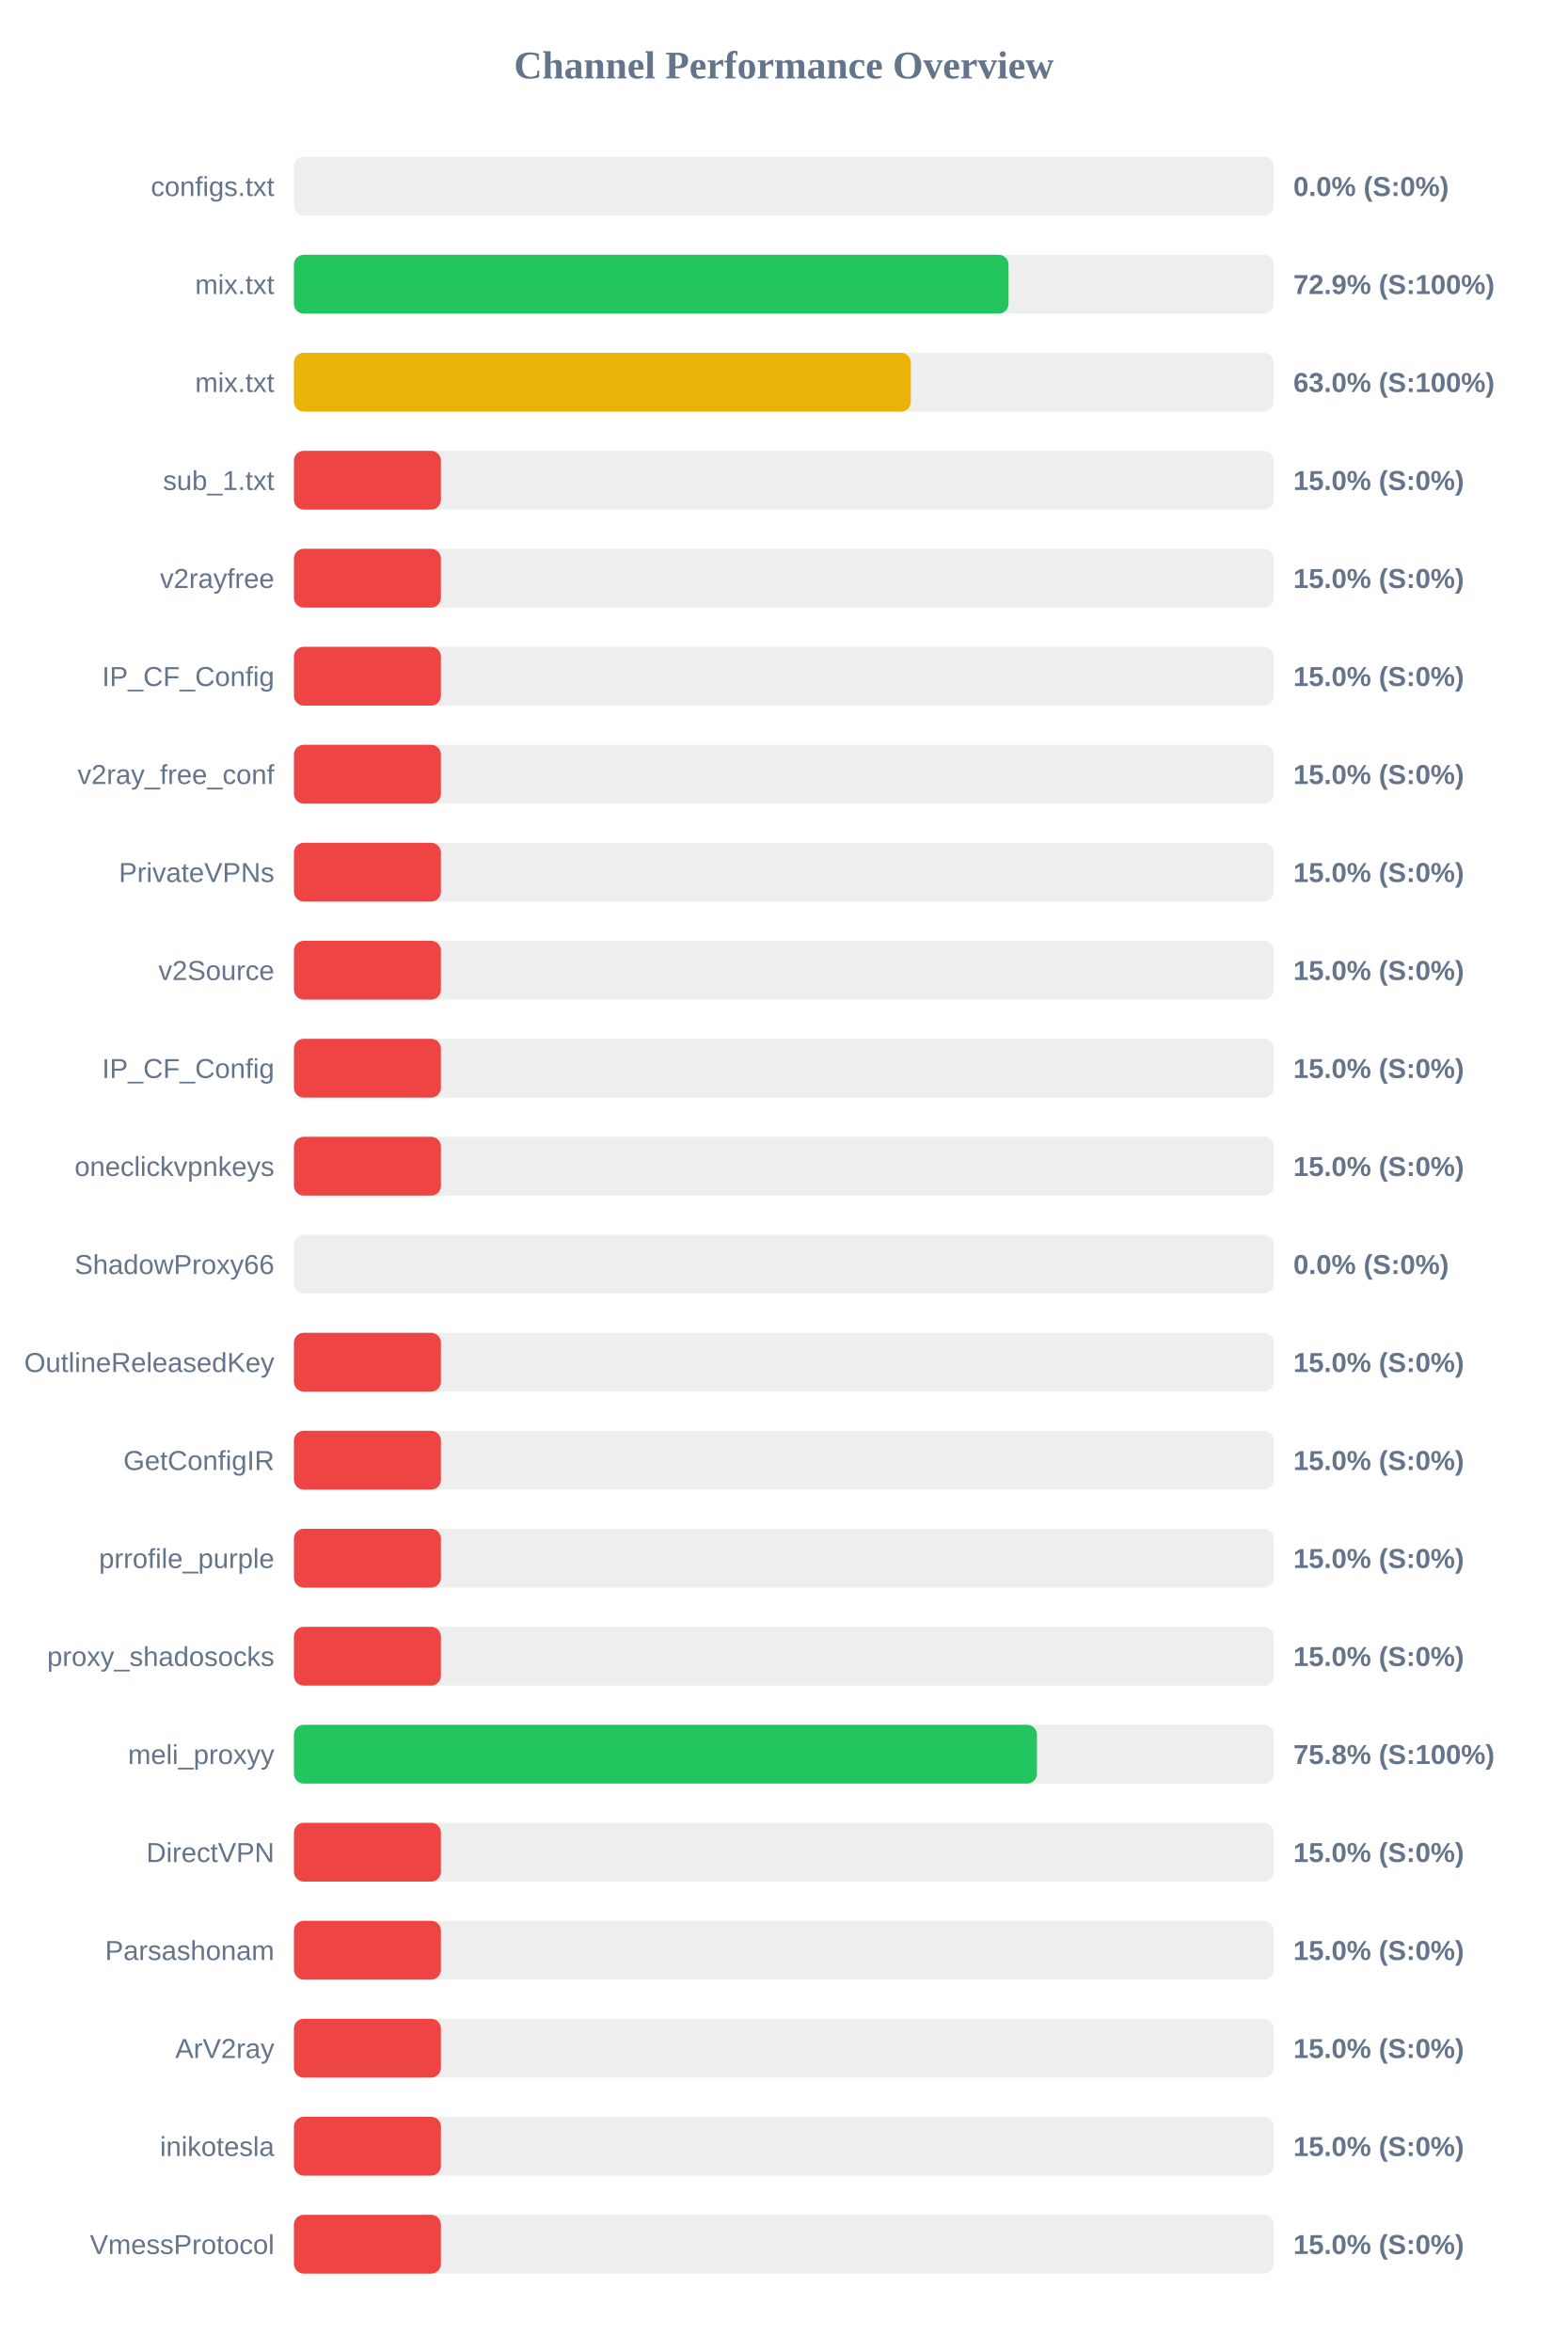
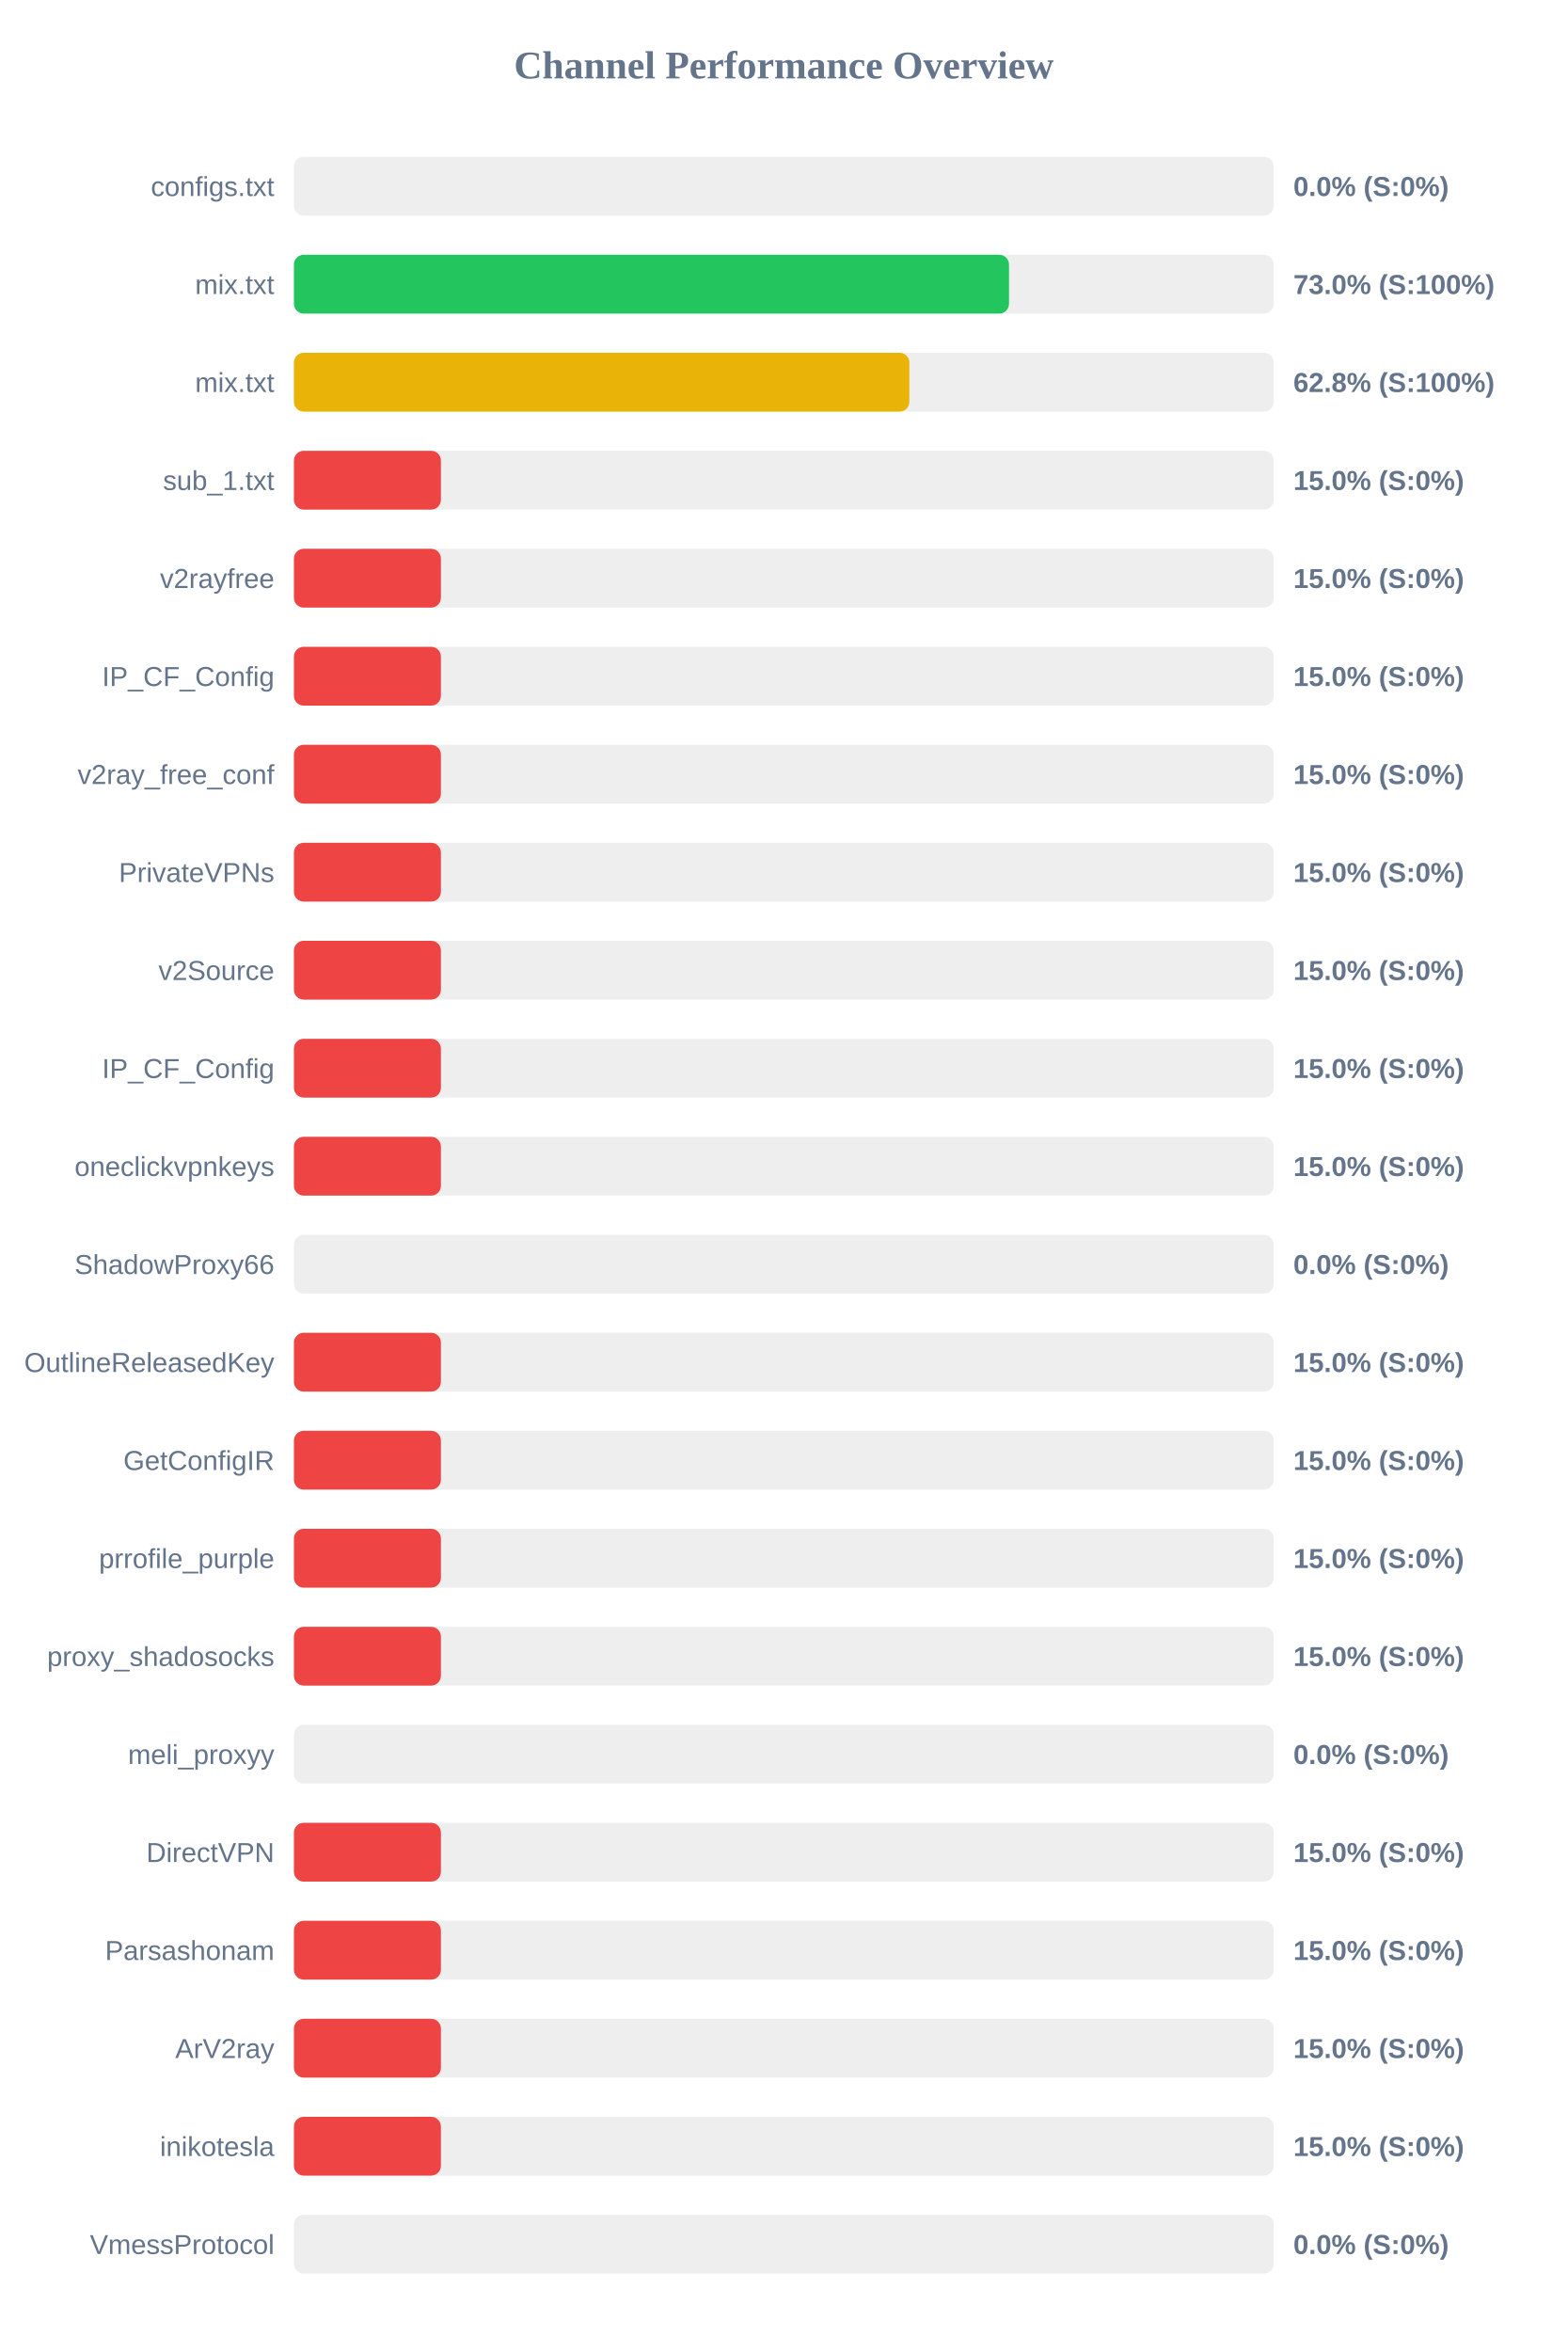
<svg xmlns="http://www.w3.org/2000/svg" width="800" height="1200" version="1.1">
  <style>
        .row { font: 14px Arial; fill: #64748b; }
        .score { font: bold 14px Arial; fill: #64748b; }
    </style>
  <text x="400" y="40" text-anchor="middle" font-size="20px" font-weight="bold" fill="#64748b">Channel Performance Overview</text>
  <rect x="150" y="80" width="500" height="30" fill="#eee" rx="5" />
  <rect x="150" y="80" width="0.0" height="30" fill="#ef4444" rx="5" />
  <text x="140" y="100" text-anchor="end" class="row">configs.txt</text>
  <text x="660" y="100" text-anchor="start" class="score">0.0% (S:0%)</text>
  <rect x="150" y="130" width="500" height="30" fill="#eee" rx="5" />
-   <rect x="150" y="130" width="364.65" height="30" fill="#22c55e" rx="5" />
+   <rect x="150" y="130" width="364.9" height="30" fill="#22c55e" rx="5" />
  <text x="140" y="150" text-anchor="end" class="row">mix.txt</text>
-   <text x="660" y="150" text-anchor="start" class="score">72.9% (S:100%)</text>
+   <text x="660" y="150" text-anchor="start" class="score">73.0% (S:100%)</text>
  <rect x="150" y="180" width="500" height="30" fill="#eee" rx="5" />
-   <rect x="150" y="180" width="314.8" height="30" fill="#eab308" rx="5" />
+   <rect x="150" y="180" width="314.05" height="30" fill="#eab308" rx="5" />
  <text x="140" y="200" text-anchor="end" class="row">mix.txt</text>
-   <text x="660" y="200" text-anchor="start" class="score">63.0% (S:100%)</text>
+   <text x="660" y="200" text-anchor="start" class="score">62.8% (S:100%)</text>
  <rect x="150" y="230" width="500" height="30" fill="#eee" rx="5" />
  <rect x="150" y="230" width="75.0" height="30" fill="#ef4444" rx="5" />
  <text x="140" y="250" text-anchor="end" class="row">sub_1.txt</text>
  <text x="660" y="250" text-anchor="start" class="score">15.0% (S:0%)</text>
  <rect x="150" y="280" width="500" height="30" fill="#eee" rx="5" />
  <rect x="150" y="280" width="75.0" height="30" fill="#ef4444" rx="5" />
  <text x="140" y="300" text-anchor="end" class="row">v2rayfree</text>
  <text x="660" y="300" text-anchor="start" class="score">15.0% (S:0%)</text>
  <rect x="150" y="330" width="500" height="30" fill="#eee" rx="5" />
  <rect x="150" y="330" width="75.0" height="30" fill="#ef4444" rx="5" />
  <text x="140" y="350" text-anchor="end" class="row">IP_CF_Config</text>
  <text x="660" y="350" text-anchor="start" class="score">15.0% (S:0%)</text>
  <rect x="150" y="380" width="500" height="30" fill="#eee" rx="5" />
  <rect x="150" y="380" width="75.0" height="30" fill="#ef4444" rx="5" />
  <text x="140" y="400" text-anchor="end" class="row">v2ray_free_conf</text>
  <text x="660" y="400" text-anchor="start" class="score">15.0% (S:0%)</text>
  <rect x="150" y="430" width="500" height="30" fill="#eee" rx="5" />
  <rect x="150" y="430" width="75.0" height="30" fill="#ef4444" rx="5" />
  <text x="140" y="450" text-anchor="end" class="row">PrivateVPNs</text>
  <text x="660" y="450" text-anchor="start" class="score">15.0% (S:0%)</text>
  <rect x="150" y="480" width="500" height="30" fill="#eee" rx="5" />
  <rect x="150" y="480" width="75.0" height="30" fill="#ef4444" rx="5" />
  <text x="140" y="500" text-anchor="end" class="row">v2Source</text>
  <text x="660" y="500" text-anchor="start" class="score">15.0% (S:0%)</text>
  <rect x="150" y="530" width="500" height="30" fill="#eee" rx="5" />
  <rect x="150" y="530" width="75.0" height="30" fill="#ef4444" rx="5" />
  <text x="140" y="550" text-anchor="end" class="row">IP_CF_Config</text>
  <text x="660" y="550" text-anchor="start" class="score">15.0% (S:0%)</text>
  <rect x="150" y="580" width="500" height="30" fill="#eee" rx="5" />
  <rect x="150" y="580" width="75.0" height="30" fill="#ef4444" rx="5" />
  <text x="140" y="600" text-anchor="end" class="row">oneclickvpnkeys</text>
  <text x="660" y="600" text-anchor="start" class="score">15.0% (S:0%)</text>
  <rect x="150" y="630" width="500" height="30" fill="#eee" rx="5" />
  <rect x="150" y="630" width="0.0" height="30" fill="#ef4444" rx="5" />
  <text x="140" y="650" text-anchor="end" class="row">ShadowProxy66</text>
  <text x="660" y="650" text-anchor="start" class="score">0.0% (S:0%)</text>
  <rect x="150" y="680" width="500" height="30" fill="#eee" rx="5" />
  <rect x="150" y="680" width="75.0" height="30" fill="#ef4444" rx="5" />
  <text x="140" y="700" text-anchor="end" class="row">OutlineReleasedKey</text>
  <text x="660" y="700" text-anchor="start" class="score">15.0% (S:0%)</text>
  <rect x="150" y="730" width="500" height="30" fill="#eee" rx="5" />
  <rect x="150" y="730" width="75.0" height="30" fill="#ef4444" rx="5" />
  <text x="140" y="750" text-anchor="end" class="row">GetConfigIR</text>
  <text x="660" y="750" text-anchor="start" class="score">15.0% (S:0%)</text>
  <rect x="150" y="780" width="500" height="30" fill="#eee" rx="5" />
  <rect x="150" y="780" width="75.0" height="30" fill="#ef4444" rx="5" />
  <text x="140" y="800" text-anchor="end" class="row">prrofile_purple</text>
  <text x="660" y="800" text-anchor="start" class="score">15.0% (S:0%)</text>
  <rect x="150" y="830" width="500" height="30" fill="#eee" rx="5" />
  <rect x="150" y="830" width="75.0" height="30" fill="#ef4444" rx="5" />
  <text x="140" y="850" text-anchor="end" class="row">proxy_shadosocks</text>
  <text x="660" y="850" text-anchor="start" class="score">15.0% (S:0%)</text>
  <rect x="150" y="880" width="500" height="30" fill="#eee" rx="5" />
-   <rect x="150" y="880" width="379.15" height="30" fill="#22c55e" rx="5" />
+   <rect x="150" y="880" width="0.0" height="30" fill="#ef4444" rx="5" />
  <text x="140" y="900" text-anchor="end" class="row">meli_proxyy</text>
-   <text x="660" y="900" text-anchor="start" class="score">75.8% (S:100%)</text>
+   <text x="660" y="900" text-anchor="start" class="score">0.0% (S:0%)</text>
  <rect x="150" y="930" width="500" height="30" fill="#eee" rx="5" />
  <rect x="150" y="930" width="75.0" height="30" fill="#ef4444" rx="5" />
  <text x="140" y="950" text-anchor="end" class="row">DirectVPN</text>
  <text x="660" y="950" text-anchor="start" class="score">15.0% (S:0%)</text>
  <rect x="150" y="980" width="500" height="30" fill="#eee" rx="5" />
  <rect x="150" y="980" width="75.0" height="30" fill="#ef4444" rx="5" />
  <text x="140" y="1000" text-anchor="end" class="row">Parsashonam</text>
  <text x="660" y="1000" text-anchor="start" class="score">15.0% (S:0%)</text>
  <rect x="150" y="1030" width="500" height="30" fill="#eee" rx="5" />
  <rect x="150" y="1030" width="75.0" height="30" fill="#ef4444" rx="5" />
  <text x="140" y="1050" text-anchor="end" class="row">ArV2ray</text>
  <text x="660" y="1050" text-anchor="start" class="score">15.0% (S:0%)</text>
  <rect x="150" y="1080" width="500" height="30" fill="#eee" rx="5" />
  <rect x="150" y="1080" width="75.0" height="30" fill="#ef4444" rx="5" />
  <text x="140" y="1100" text-anchor="end" class="row">inikotesla</text>
  <text x="660" y="1100" text-anchor="start" class="score">15.0% (S:0%)</text>
  <rect x="150" y="1130" width="500" height="30" fill="#eee" rx="5" />
-   <rect x="150" y="1130" width="75.0" height="30" fill="#ef4444" rx="5" />
+   <rect x="150" y="1130" width="0.0" height="30" fill="#ef4444" rx="5" />
  <text x="140" y="1150" text-anchor="end" class="row">VmessProtocol</text>
-   <text x="660" y="1150" text-anchor="start" class="score">15.0% (S:0%)</text>
+   <text x="660" y="1150" text-anchor="start" class="score">0.0% (S:0%)</text>
</svg>
